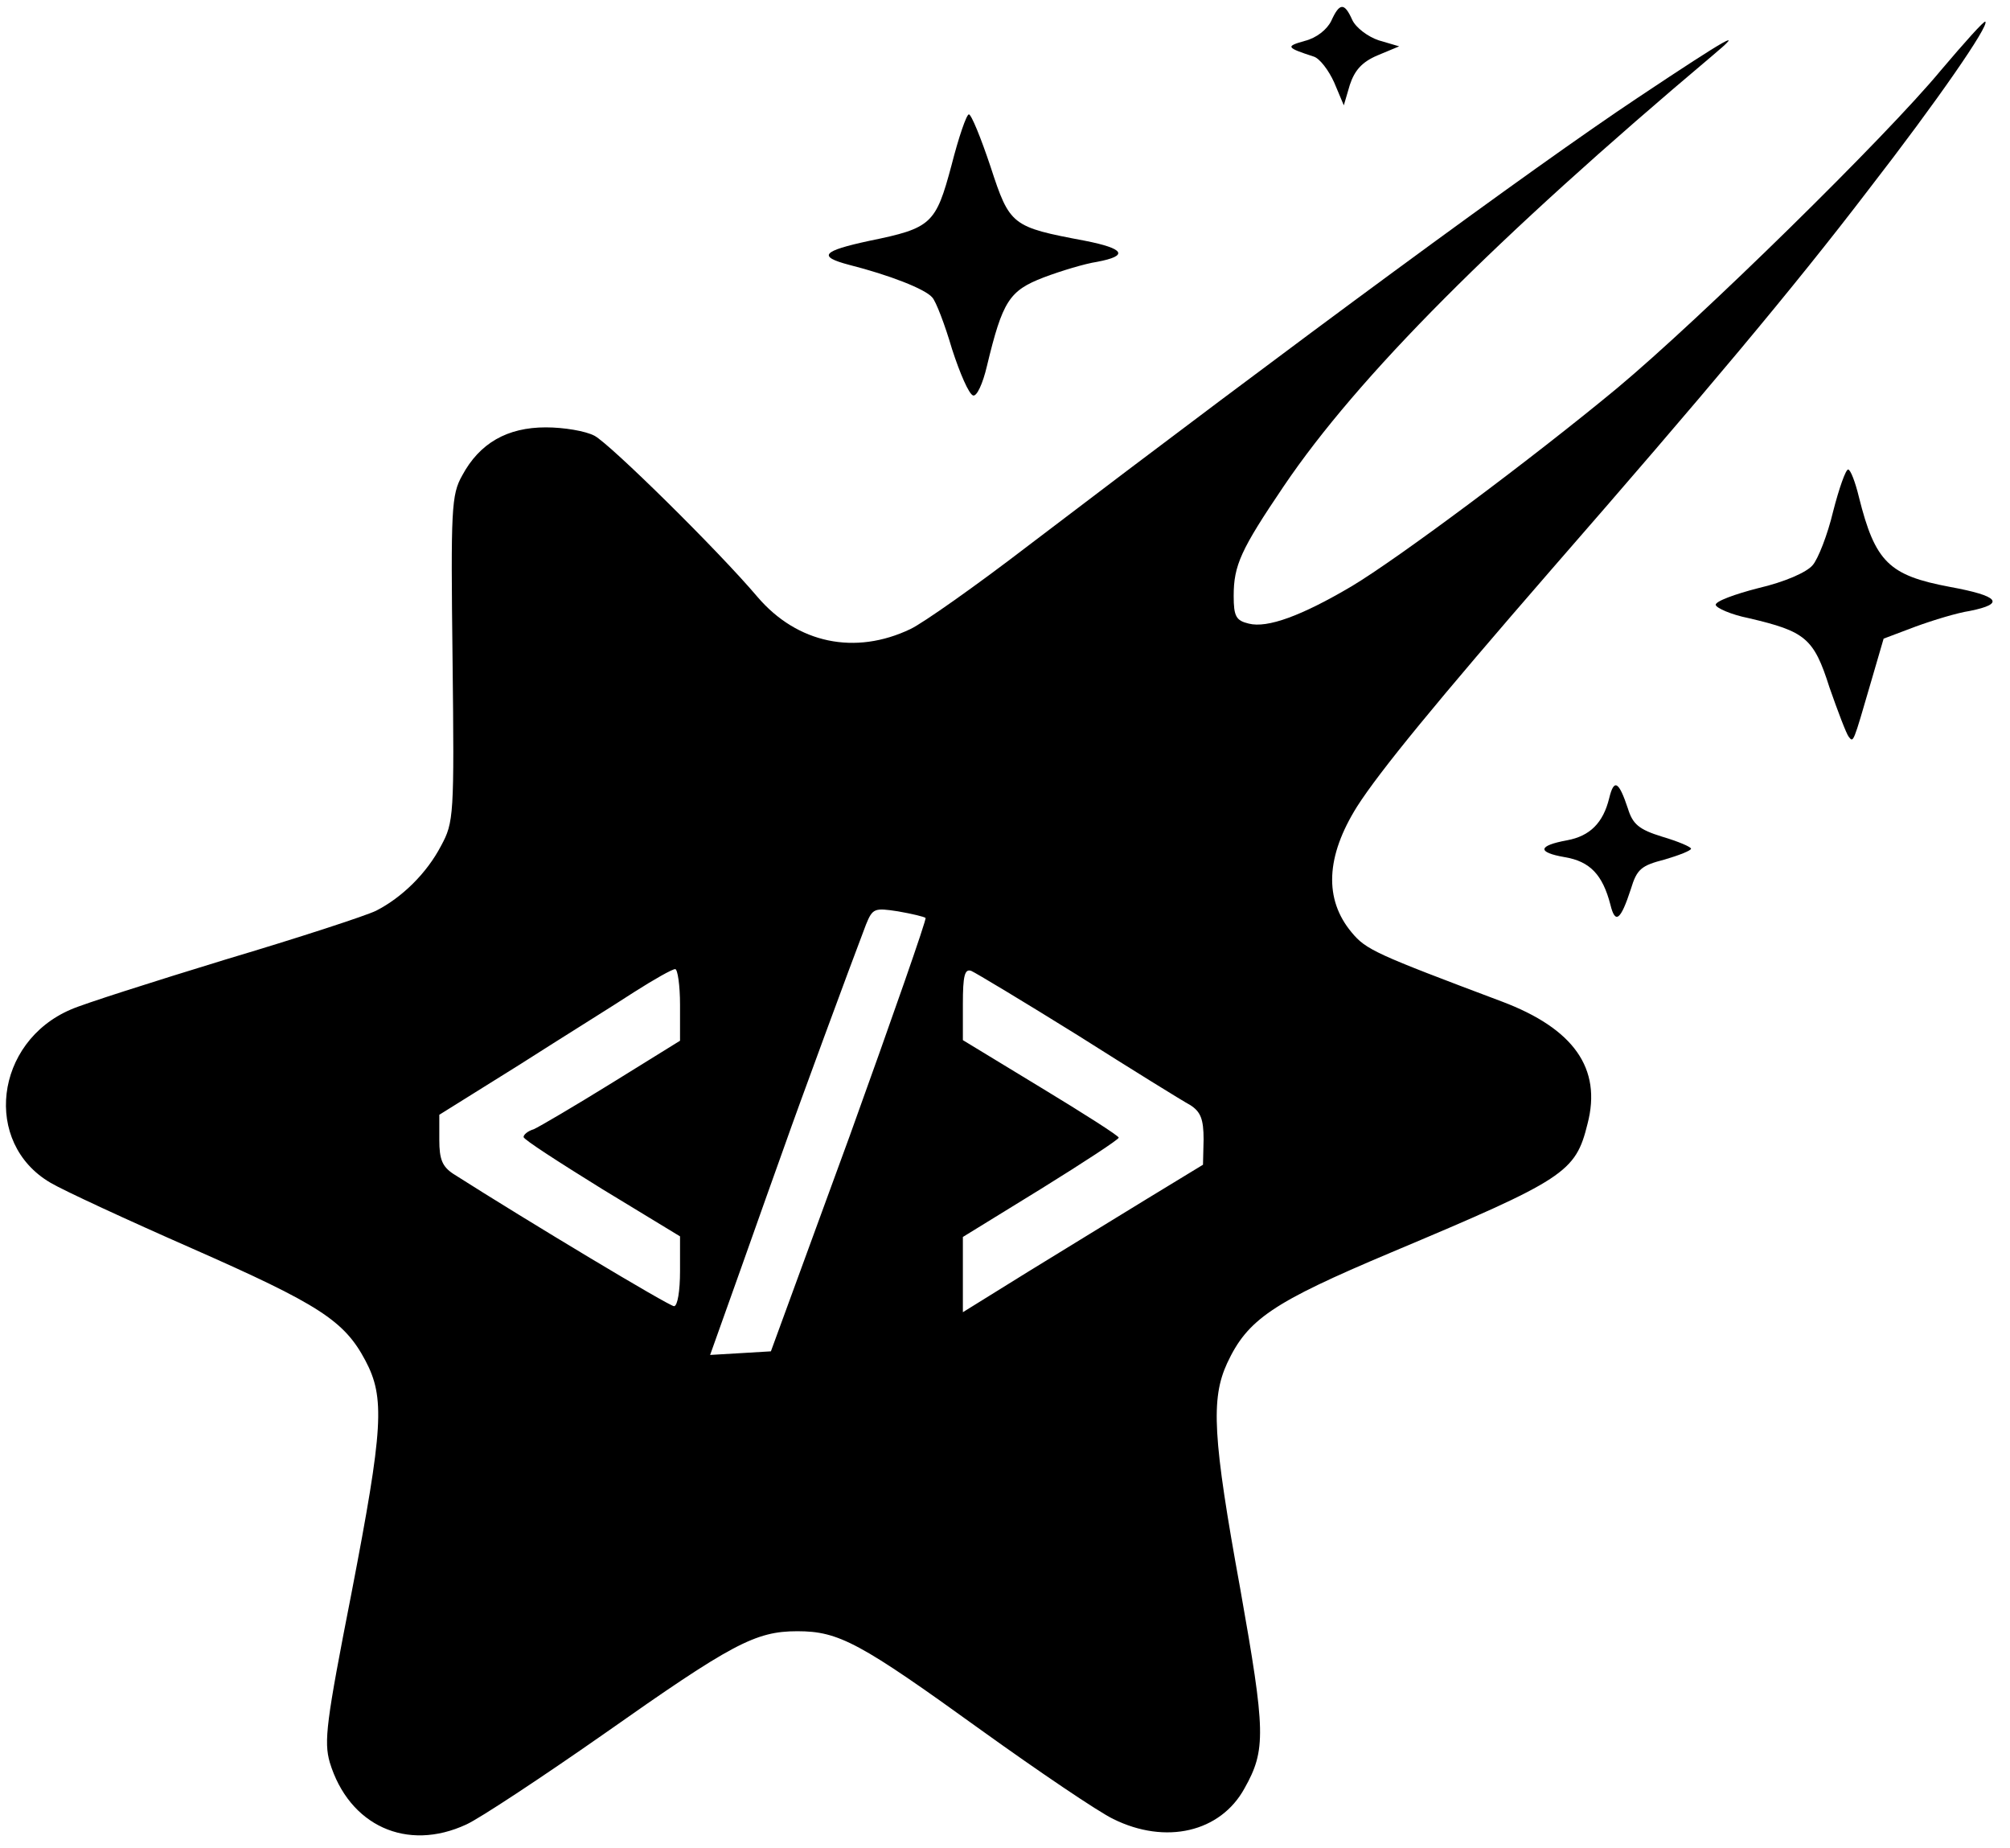
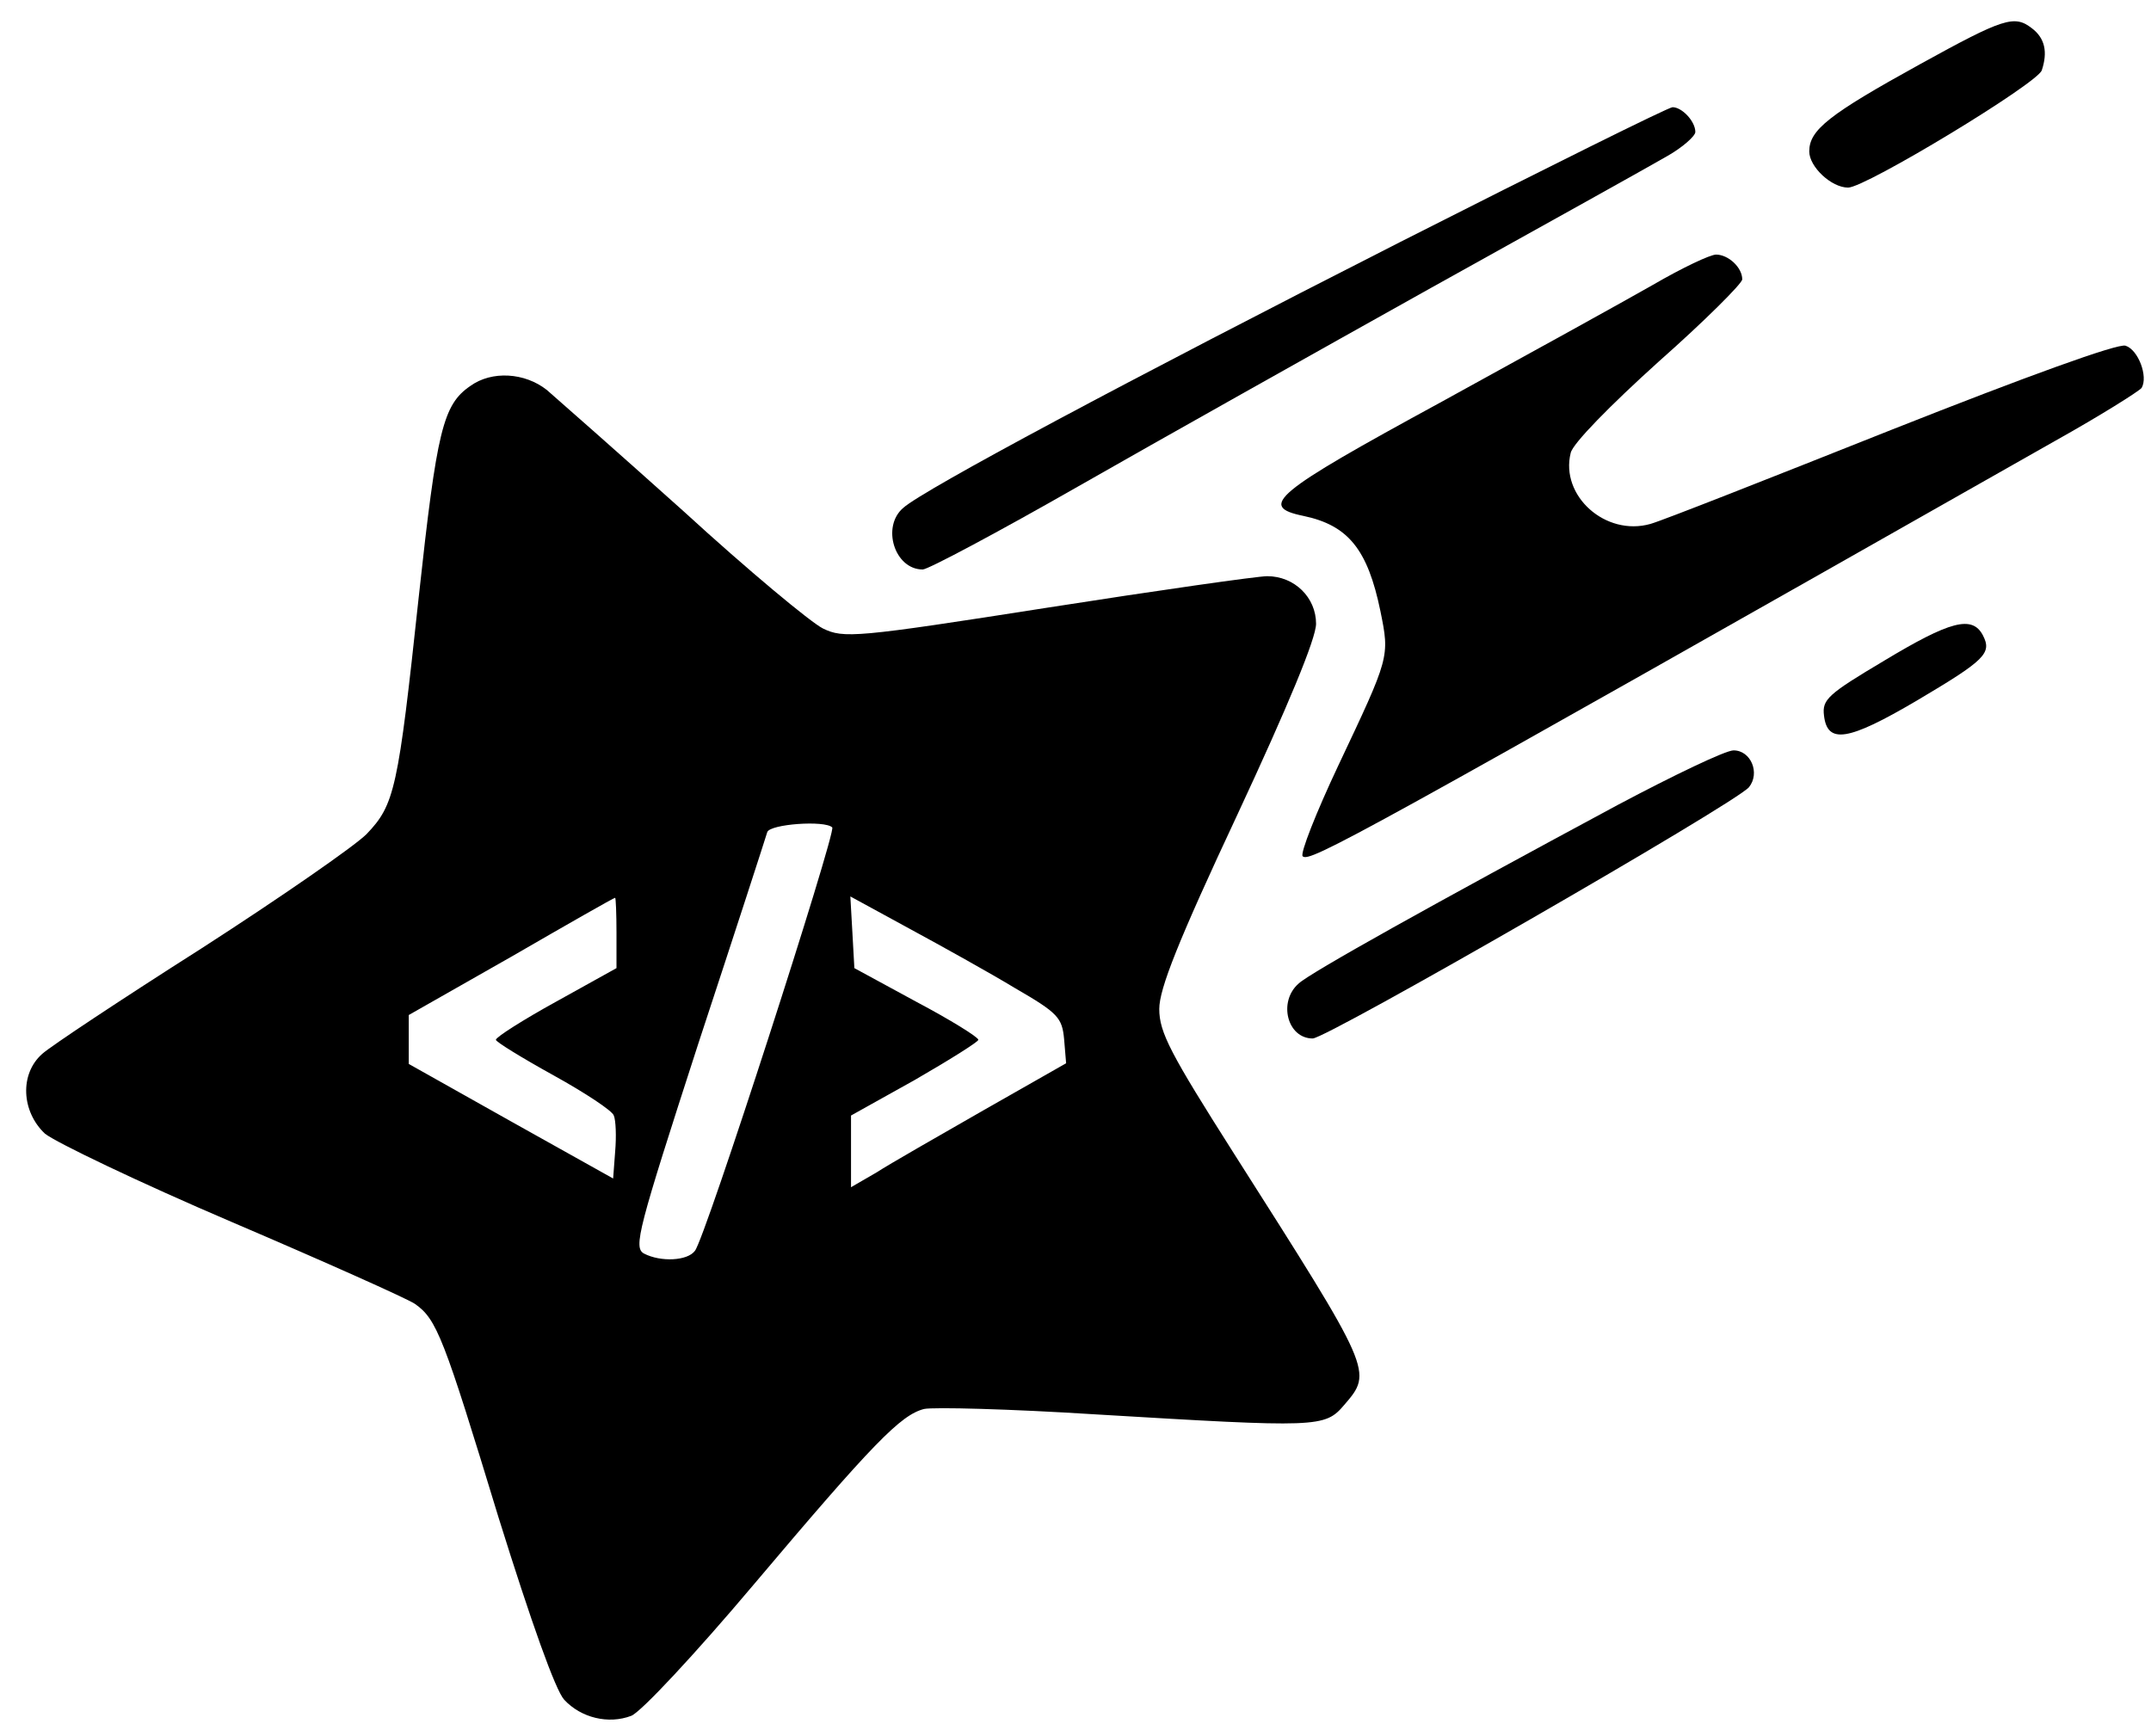
- <svg xmlns="http://www.w3.org/2000/svg" version="1.0" viewBox="0 0 334 307" preserveAspectRatio="xMidYMid meet">
-   <g transform="translate(0,307) scale(0.1,-0.1)" fill="#000000" stroke="none">
-     <path d="M2212 3035 c-7 -14 -24 -28 -44 -33 -32 -9 -31 -11 15 -26 10 -3 25 -23 34 -43 l16 -38 10 34 c8 24 20 38 46 49 l36 15 -34 10 c-18 6 -38 21 -44 34 -13 29 -21 29 -35 -2z" />
-     <path d="M3225 2953 c-91 -110 -400 -413 -538 -528 -140 -116 -364 -283 -441 -329 -83 -49 -140 -70 -171 -62 -21 5 -25 12 -25 46 0 51 12 77 83 182 123 182 351 411 713 716 55 46 29 32 -124 -70 -176 -117 -570 -407 -1014 -745 -86 -66 -174 -128 -195 -138 -92 -44 -188 -24 -254 53 -66 78 -245 254 -271 268 -15 8 -51 14 -81 14 -64 0 -110 -26 -139 -80 -18 -32 -19 -55 -16 -305 3 -261 2 -271 -19 -310 -24 -46 -65 -86 -108 -108 -16 -8 -129 -45 -250 -81 -121 -37 -237 -74 -257 -83 -127 -54 -147 -222 -34 -288 22 -13 128 -62 235 -109 211 -93 253 -120 288 -186 33 -62 30 -112 -23 -387 -42 -214 -46 -246 -36 -281 32 -105 128 -149 227 -103 22 10 125 78 228 150 213 150 252 171 322 171 69 0 104 -19 305 -164 96 -69 195 -136 220 -148 87 -43 178 -22 218 51 36 64 35 94 -7 331 -46 252 -49 316 -22 375 34 73 75 101 272 184 290 122 307 133 327 214 24 92 -23 158 -142 203 -210 79 -226 86 -250 115 -46 55 -43 126 9 209 37 58 132 174 324 395 252 289 400 465 526 630 114 147 201 273 194 279 -2 2 -35 -35 -74 -81z m-1687 -1408 c2 -2 -55 -165 -126 -362 l-131 -358 -50 -3 -51 -3 51 143 c28 79 61 172 74 208 21 60 108 296 134 364 11 27 14 28 53 22 23 -4 44 -9 46 -11z m-408 -144 l0 -60 -113 -70 c-63 -39 -121 -73 -130 -77 -10 -3 -17 -9 -17 -13 0 -4 59 -42 130 -86 l130 -79 0 -58 c0 -32 -4 -58 -10 -58 -8 0 -243 141 -367 220 -18 12 -23 24 -23 56 l0 42 133 83 c72 46 159 100 191 121 33 21 63 38 68 38 4 0 8 -27 8 -59z m661 -51 c90 -57 174 -109 187 -116 17 -11 22 -23 22 -57 l-1 -42 -92 -56 c-51 -31 -140 -86 -199 -122 l-108 -67 0 63 0 62 130 80 c71 44 129 82 129 85 0 3 -58 40 -129 83 l-130 79 0 60 c0 47 3 59 14 55 7 -3 87 -51 177 -107z" />
-     <path d="M1581 2795 c-26 -97 -33 -104 -136 -125 -79 -17 -87 -26 -34 -40 67 -17 126 -40 138 -54 6 -6 21 -45 33 -86 13 -40 28 -75 35 -77 6 -2 16 19 23 49 26 108 37 125 94 147 29 11 69 23 89 26 53 10 46 22 -20 35 -122 23 -125 25 -157 123 -16 48 -32 87 -36 87 -4 0 -17 -38 -29 -85z" />
-     <path d="M3046 2220 c-9 -38 -25 -79 -34 -89 -10 -12 -47 -28 -90 -38 -39 -10 -72 -22 -71 -28 1 -5 25 -16 55 -22 94 -22 108 -33 134 -115 14 -40 28 -77 32 -82 8 -10 7 -12 37 91 l21 72 53 20 c30 11 70 23 90 26 60 12 49 25 -33 40 -101 19 -124 41 -151 149 -6 25 -14 46 -18 46 -4 0 -15 -31 -25 -70z" />
-     <path d="M2674 1744 c-10 -41 -32 -63 -70 -70 -49 -9 -50 -20 -4 -28 42 -7 63 -29 76 -79 8 -33 17 -26 34 26 10 33 17 39 56 49 24 7 44 15 44 18 0 3 -21 12 -48 20 -39 12 -49 21 -57 47 -15 45 -23 50 -31 17z" />
+ <svg xmlns="http://www.w3.org/2000/svg" version="1.0" width="321pt" height="259pt" viewBox="0 0 321 259" preserveAspectRatio="xMidYMid meet">
+   <g transform="translate(0,259) scale(0.1,-0.1)" fill="#000000" stroke="none">
+     <path d="M2865 2494 c-136 -75 -165 -98 -165 -130 0 -23 33 -54 58 -54 26 0 282 155 289 175 9 27 5 48 -15 63 -26 20 -42 15 -167 -54z" />
+     <path d="M2090 2229 c-409 -208 -712 -370 -742 -397 -33 -28 -13 -92 29 -92 8 0 113 56 232 124 119 68 356 201 526 296 171 95 329 183 353 197 23 13 42 30 42 36 0 16 -20 37 -34 37 -6 0 -189 -91 -406 -201z" />
+     <path d="M2467 2165 c-42 -24 -185 -103 -318 -176 -248 -135 -272 -155 -204 -169 67 -14 96 -50 115 -142 14 -69 14 -68 -63 -231 -33 -70 -57 -131 -53 -135 10 -10 74 25 1123 620 68 38 125 74 129 79 10 17 -5 57 -24 63 -11 4 -151 -47 -348 -125 -181 -72 -343 -136 -361 -141 -67 -19 -135 42 -119 106 3 14 59 71 131 136 69 61 125 117 125 123 0 18 -21 37 -39 37 -9 0 -51 -20 -94 -45z" />
+     <path d="M702 2014 c-41 -28 -50 -66 -77 -314 -31 -289 -36 -311 -78 -355 -18 -18 -129 -95 -247 -171 -118 -75 -225 -146 -237 -157 -34 -30 -31 -86 4 -119 16 -13 141 -73 279 -132 138 -59 261 -114 273 -122 33 -23 43 -50 125 -319 49 -157 85 -258 98 -272 25 -27 66 -37 100 -24 14 5 96 93 182 195 179 212 220 254 255 263 14 3 129 0 255 -8 334 -20 343 -20 372 14 43 50 43 49 -165 376 -94 148 -111 180 -111 215 0 30 28 101 117 291 75 161 117 262 117 284 0 39 -32 71 -73 71 -14 0 -162 -21 -328 -47 -287 -45 -304 -46 -335 -31 -18 9 -112 87 -208 175 -97 87 -189 168 -204 181 -33 26 -82 29 -114 6z m540 -659 c6 -7 -190 -615 -205 -632 -11 -15 -51 -17 -76 -4 -16 9 -9 35 81 313 55 167 101 309 103 316 4 12 86 18 97 7z m-322 -157 l0 -53 -90 -50 c-49 -27 -90 -53 -90 -57 0 -3 39 -27 86 -53 47 -26 88 -53 90 -60 3 -7 4 -31 2 -54 l-3 -40 -152 85 -153 86 0 36 0 37 153 87 c83 48 153 88 155 88 1 0 2 -24 2 -52z m595 -83 c64 -37 70 -44 73 -76 l3 -36 -123 -70 c-68 -39 -140 -80 -160 -93 l-38 -22 0 54 0 53 95 53 c52 30 95 57 95 60 0 4 -42 30 -93 57 l-92 50 -3 54 -3 53 88 -48 c48 -26 120 -66 158 -89z" />
+     <path d="M2812 1604 c-84 -50 -93 -58 -90 -82 5 -43 36 -38 138 22 103 61 113 71 99 98 -16 30 -49 21 -147 -38z" />
+     <path d="M2415 1389 c-277 -149 -460 -251 -477 -267 -31 -27 -17 -82 21 -82 21 0 631 351 651 375 17 21 3 55 -23 55 -12 0 -89 -37 -172 -81z" />
  </g>
</svg>
